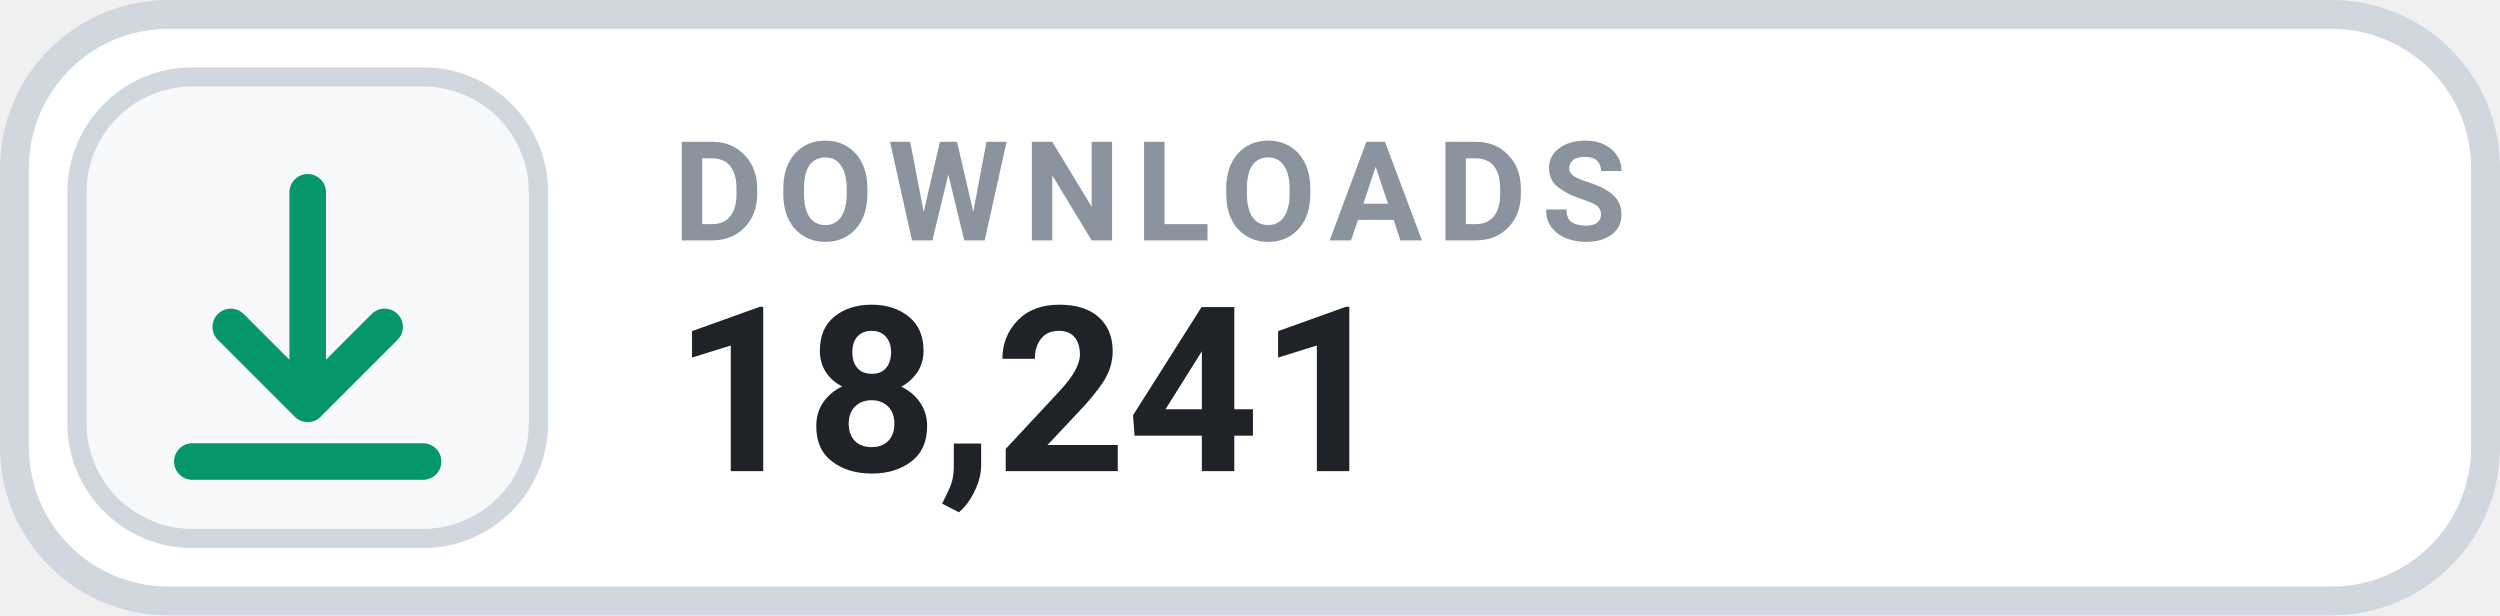
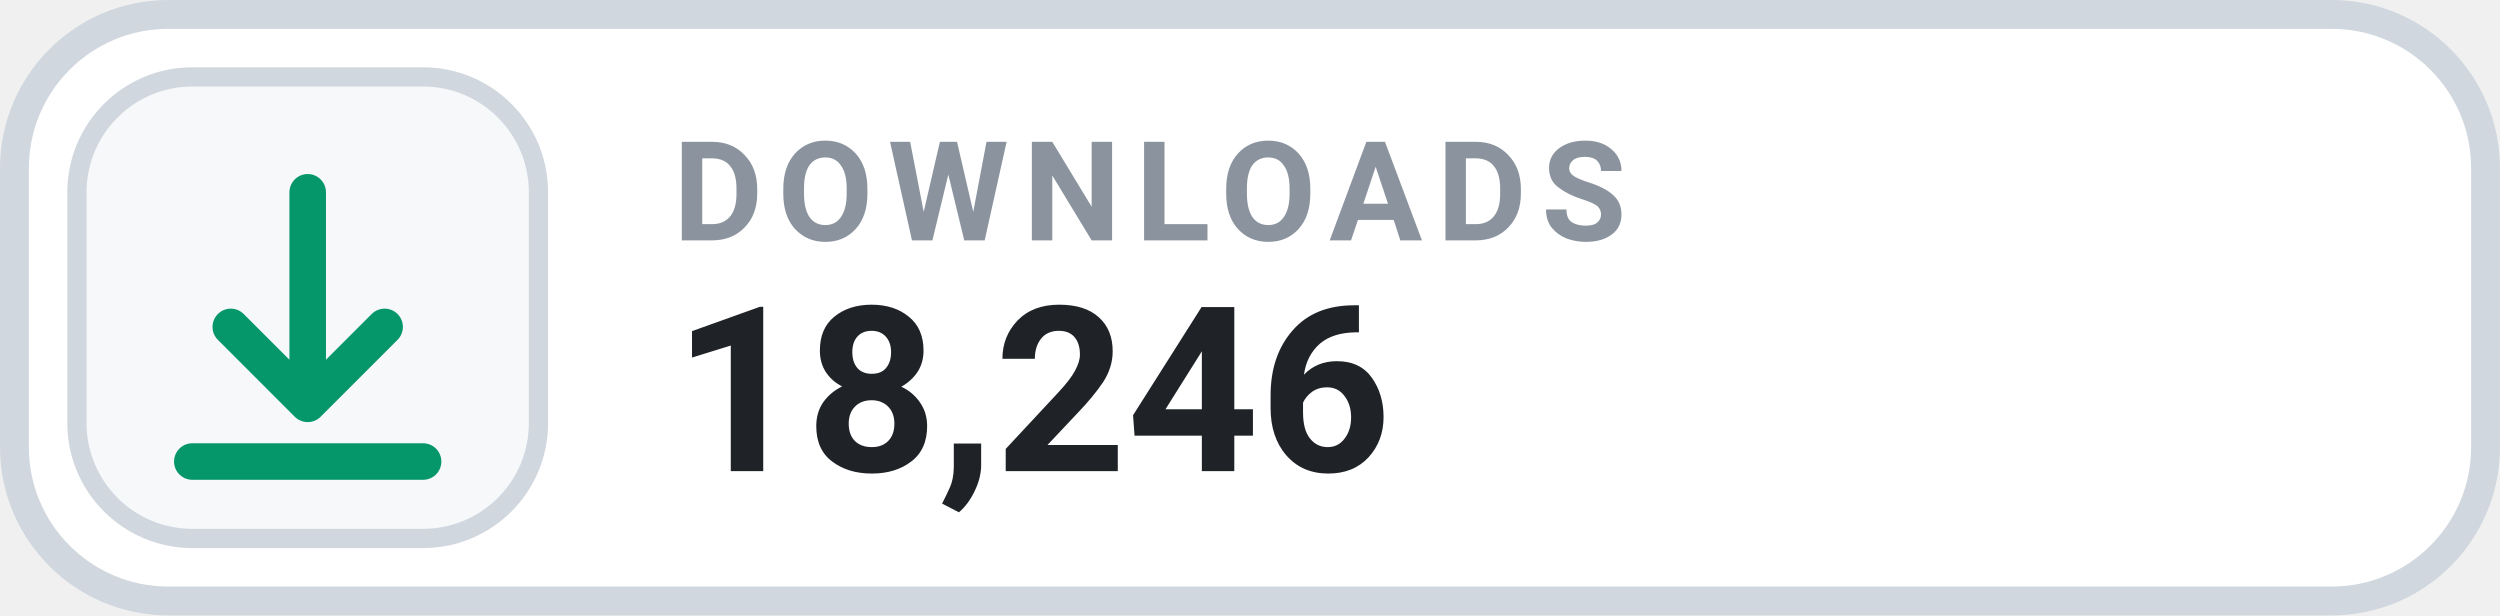
- <svg xmlns="http://www.w3.org/2000/svg" width="126" height="31.015" viewBox="0 0 130 32" role="img" aria-label="DOWNLOADS 18,241">
+ <svg xmlns="http://www.w3.org/2000/svg" width="126" height="31.015" viewBox="0 0 130 32" role="img" aria-label="DOWNLOADS 18,246">
  <rect x=".75" y=".75" width="128.5" height="30.5" rx="8" fill="#FFFFFF" stroke="#D0D7DE" stroke-width="1.5" />
  <rect x="4" y="4" width="24" height="24" rx="6" fill="#F6F8FA" stroke="#D0D7DE" stroke-width="1" />
  <g transform="translate(16 16)" style="color:#059669;">
    <path d="M0 -6 v11 m0 0 l4 -4 m-4 4 l-4 -4 M-6 8 h12" fill="none" stroke="currentColor" stroke-width="1.9" stroke-linecap="round" stroke-linejoin="round" />
  </g>
  <text x="35" y="12.5" fill="#8B949E" font-family="-apple-system,BlinkMacSystemFont,'Segoe UI',Roboto,Helvetica,Arial,sans-serif" font-size="7.2" font-weight="700" letter-spacing=".75">DOWNLOADS</text>
-   <text x="35" y="24.5" fill="#1F2328" font-family="-apple-system,BlinkMacSystemFont,'Segoe UI',Roboto,Helvetica,Arial,sans-serif" font-size="12" font-weight="700">18,241</text>
+   <text x="35" y="24.5" fill="#1F2328" font-family="-apple-system,BlinkMacSystemFont,'Segoe UI',Roboto,Helvetica,Arial,sans-serif" font-size="12" font-weight="700">18,246</text>
</svg>
